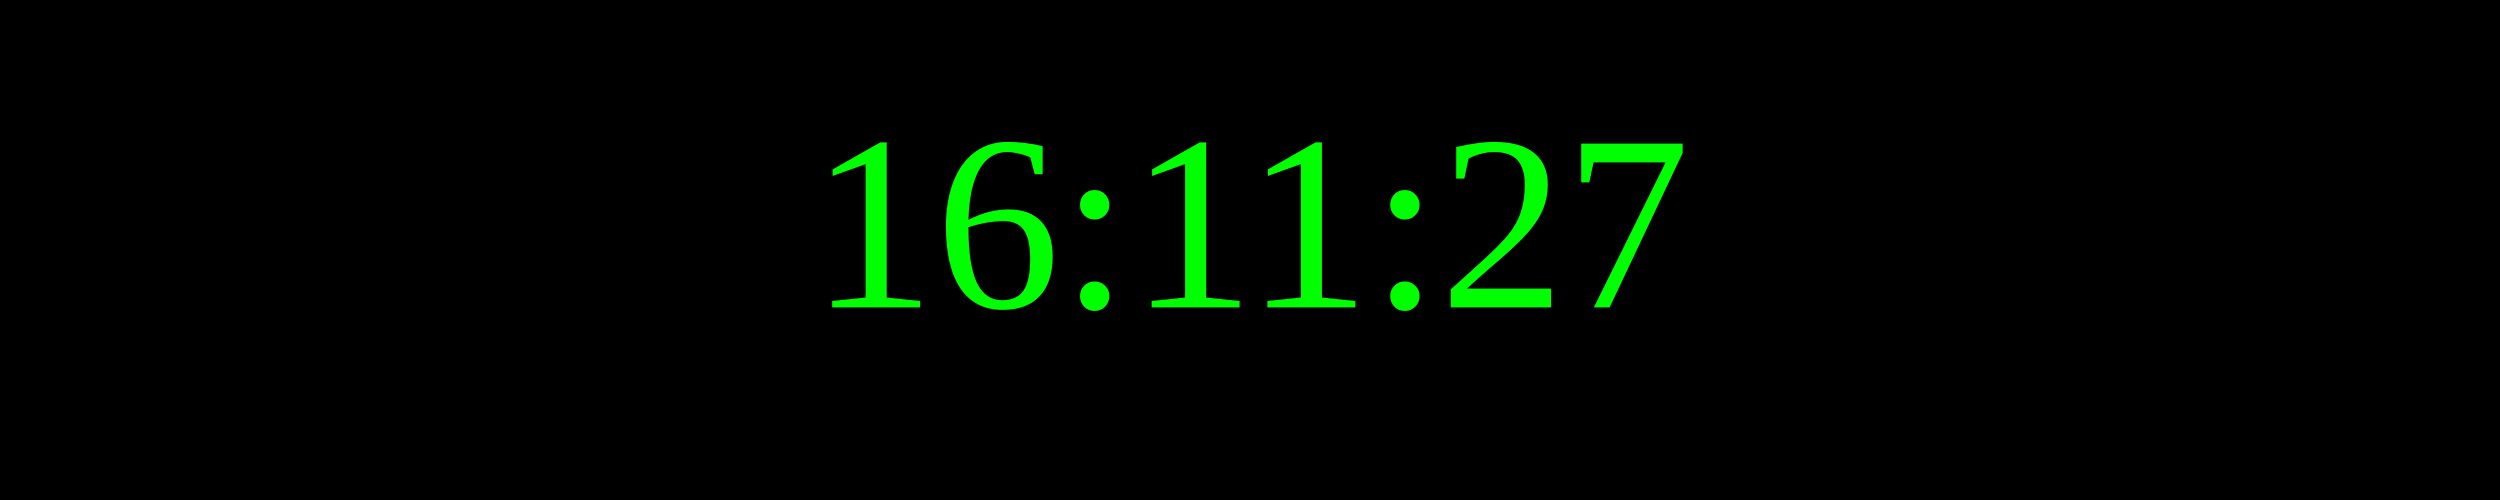
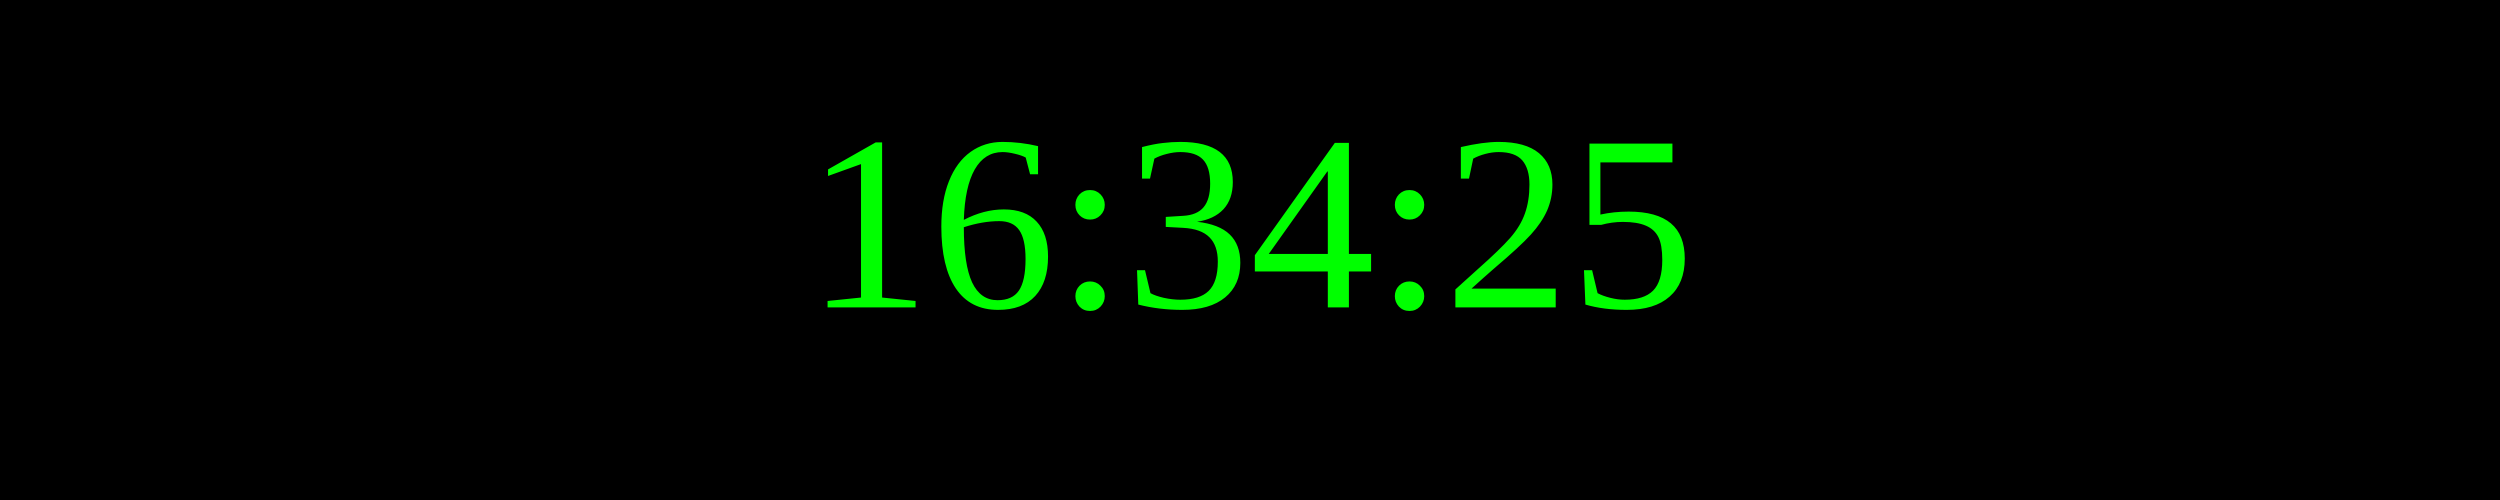
<svg xmlns="http://www.w3.org/2000/svg" width="250" height="50">
  <rect width="100%" height="100%" fill="black" />
  <text x="50%" y="50%" font-size="25" fill="lime" text-anchor="middle" dominant-baseline="middle">
- 16:11:27
+ 16:34:25
</text>
</svg>
